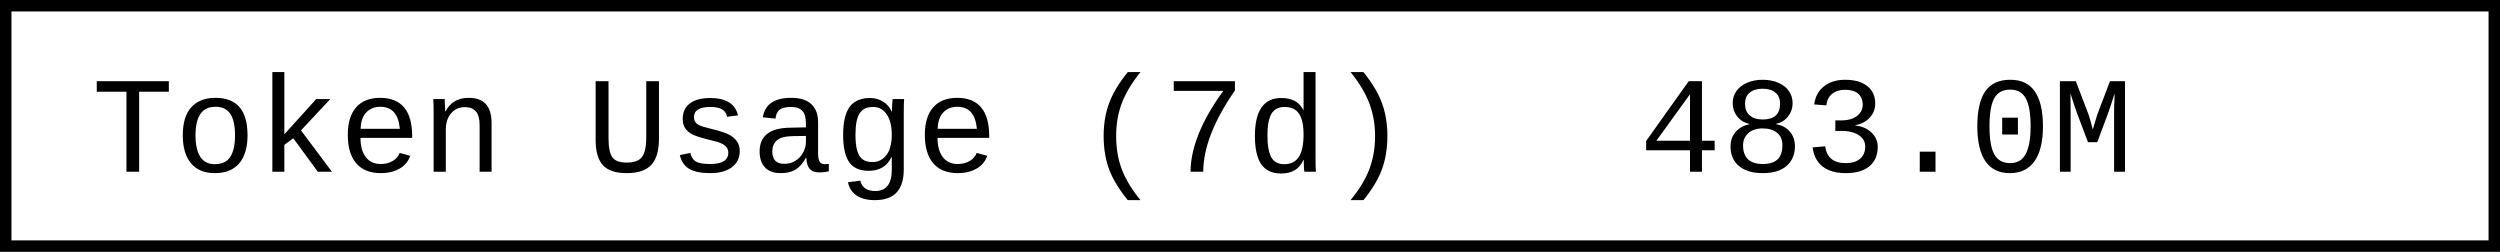
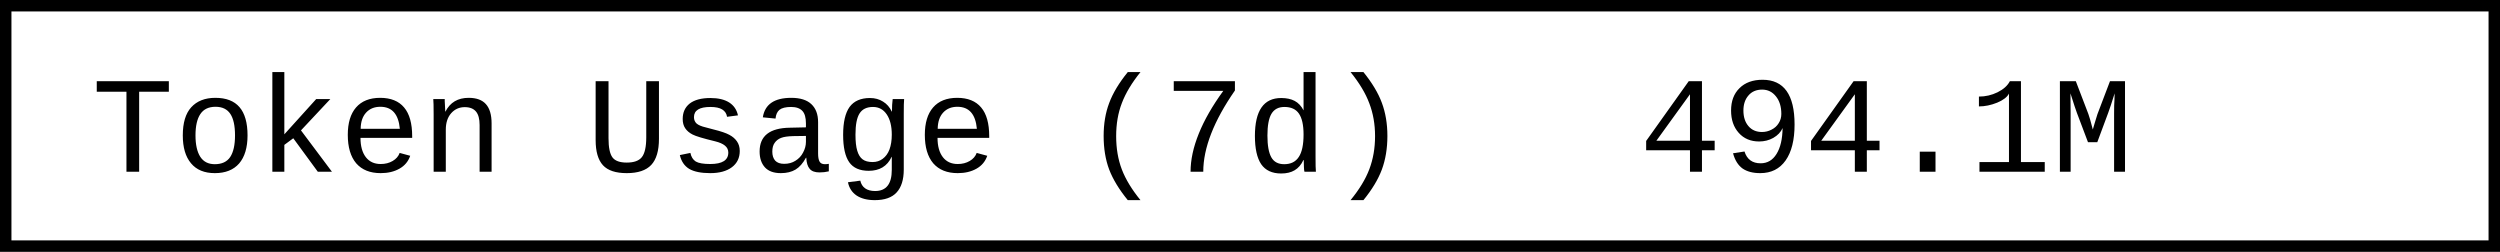
- <svg xmlns="http://www.w3.org/2000/svg" width="218.4" height="22" role="img" aria-label="Token Usage (7d): 483.0M">
+ <svg xmlns="http://www.w3.org/2000/svg" width="218.4" height="22" role="img" aria-label="Token Usage (7d): 494.1M">
  <rect x="0.5" y="0.5" width="217.4" height="21" fill="#fff" stroke="#000" stroke-width="1" />
  <g font-family="'Consolas','Monaco','Courier New',monospace" font-size="12" fill="#000">
    <text x="8" y="15">Token Usage (7d)</text>
-     <text x="143.2" y="15">483.0M</text>
+     <text x="143.2" y="15">494.1M</text>
  </g>
</svg>
